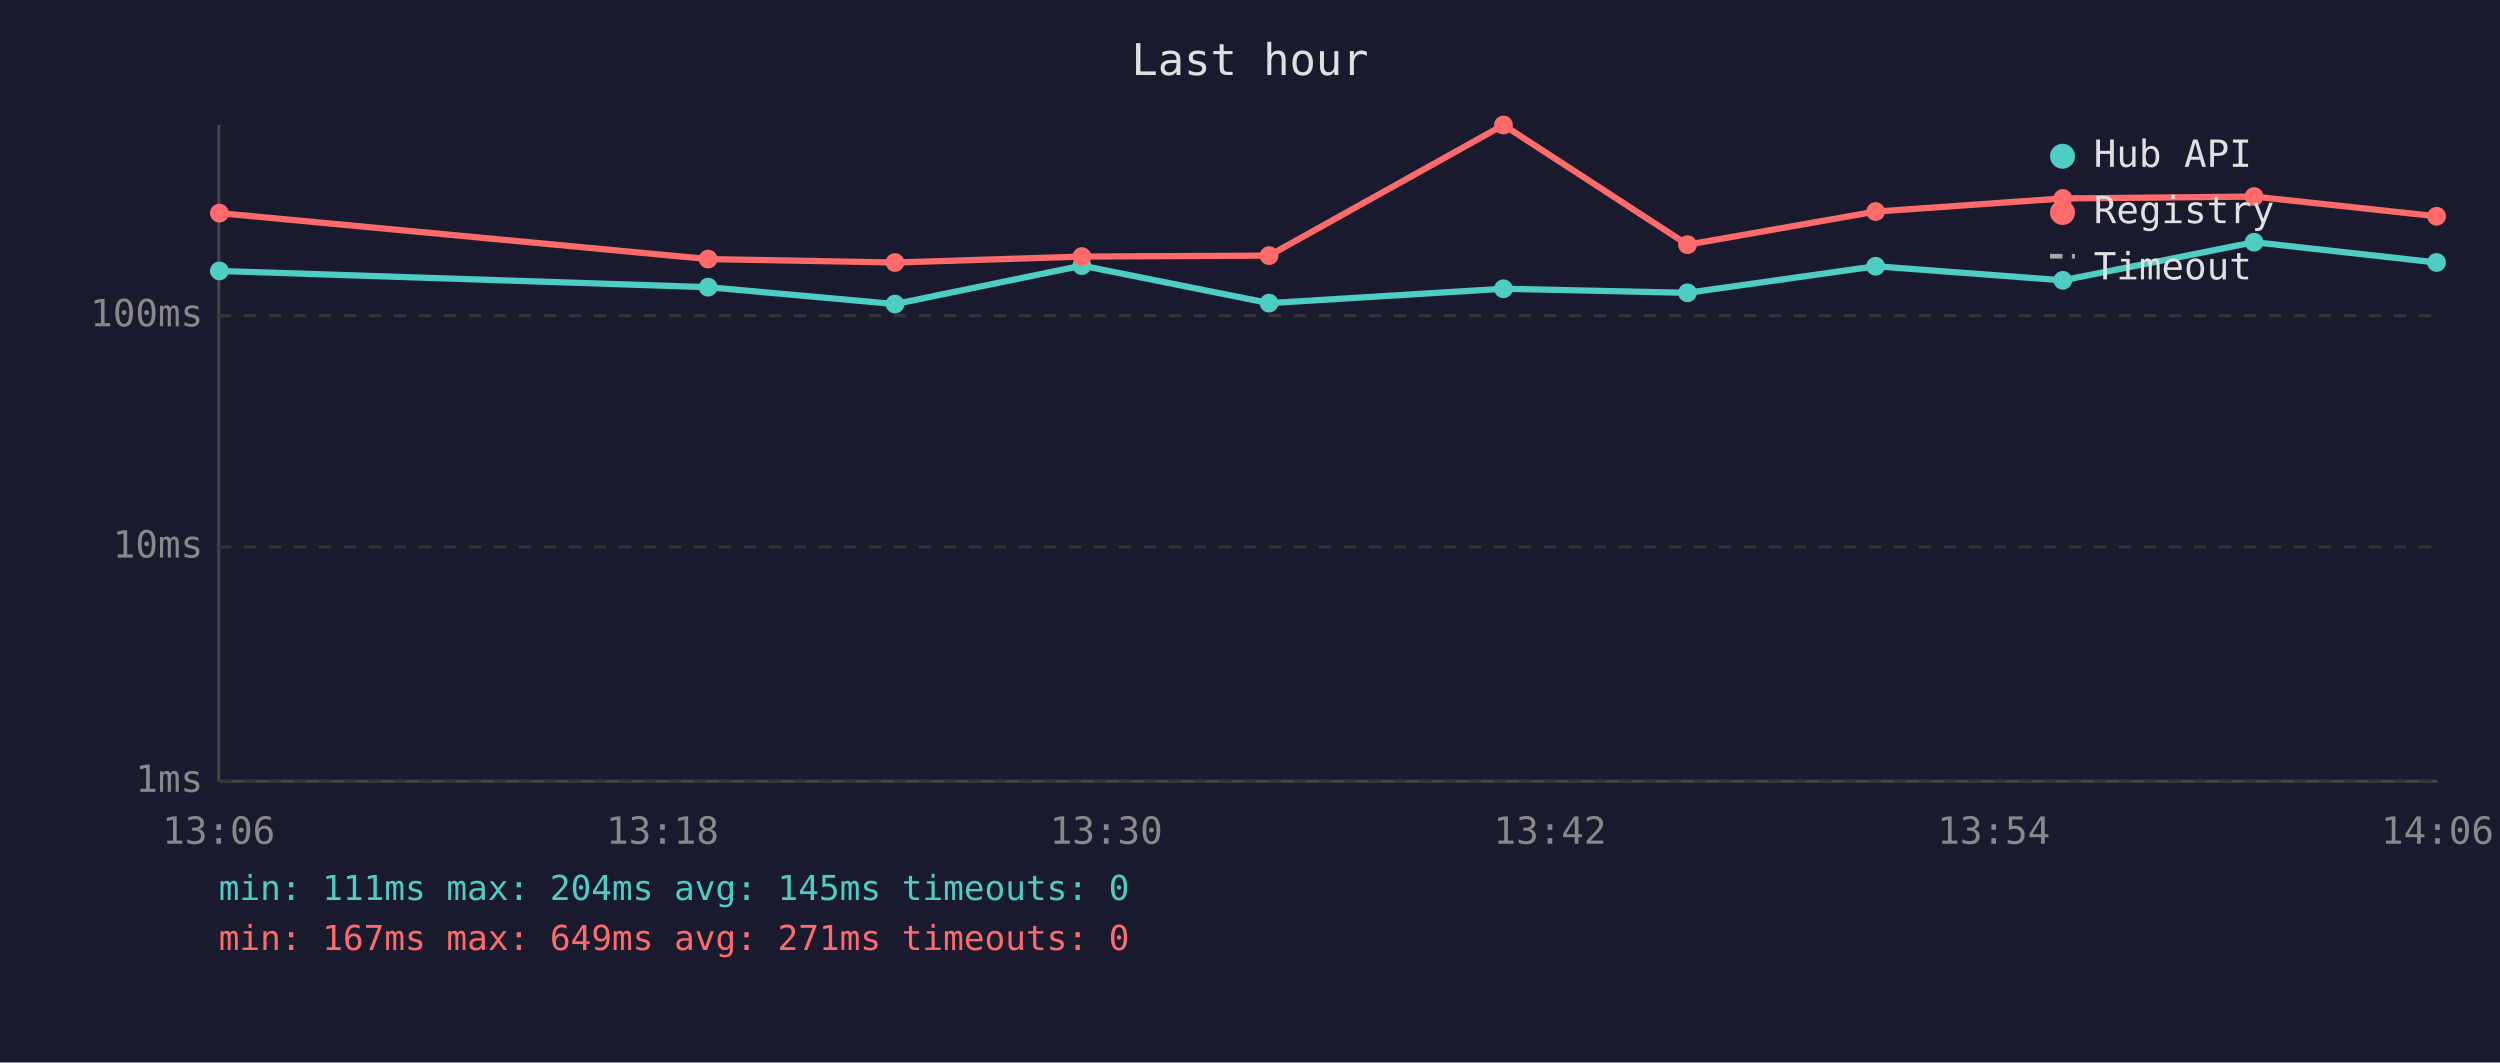
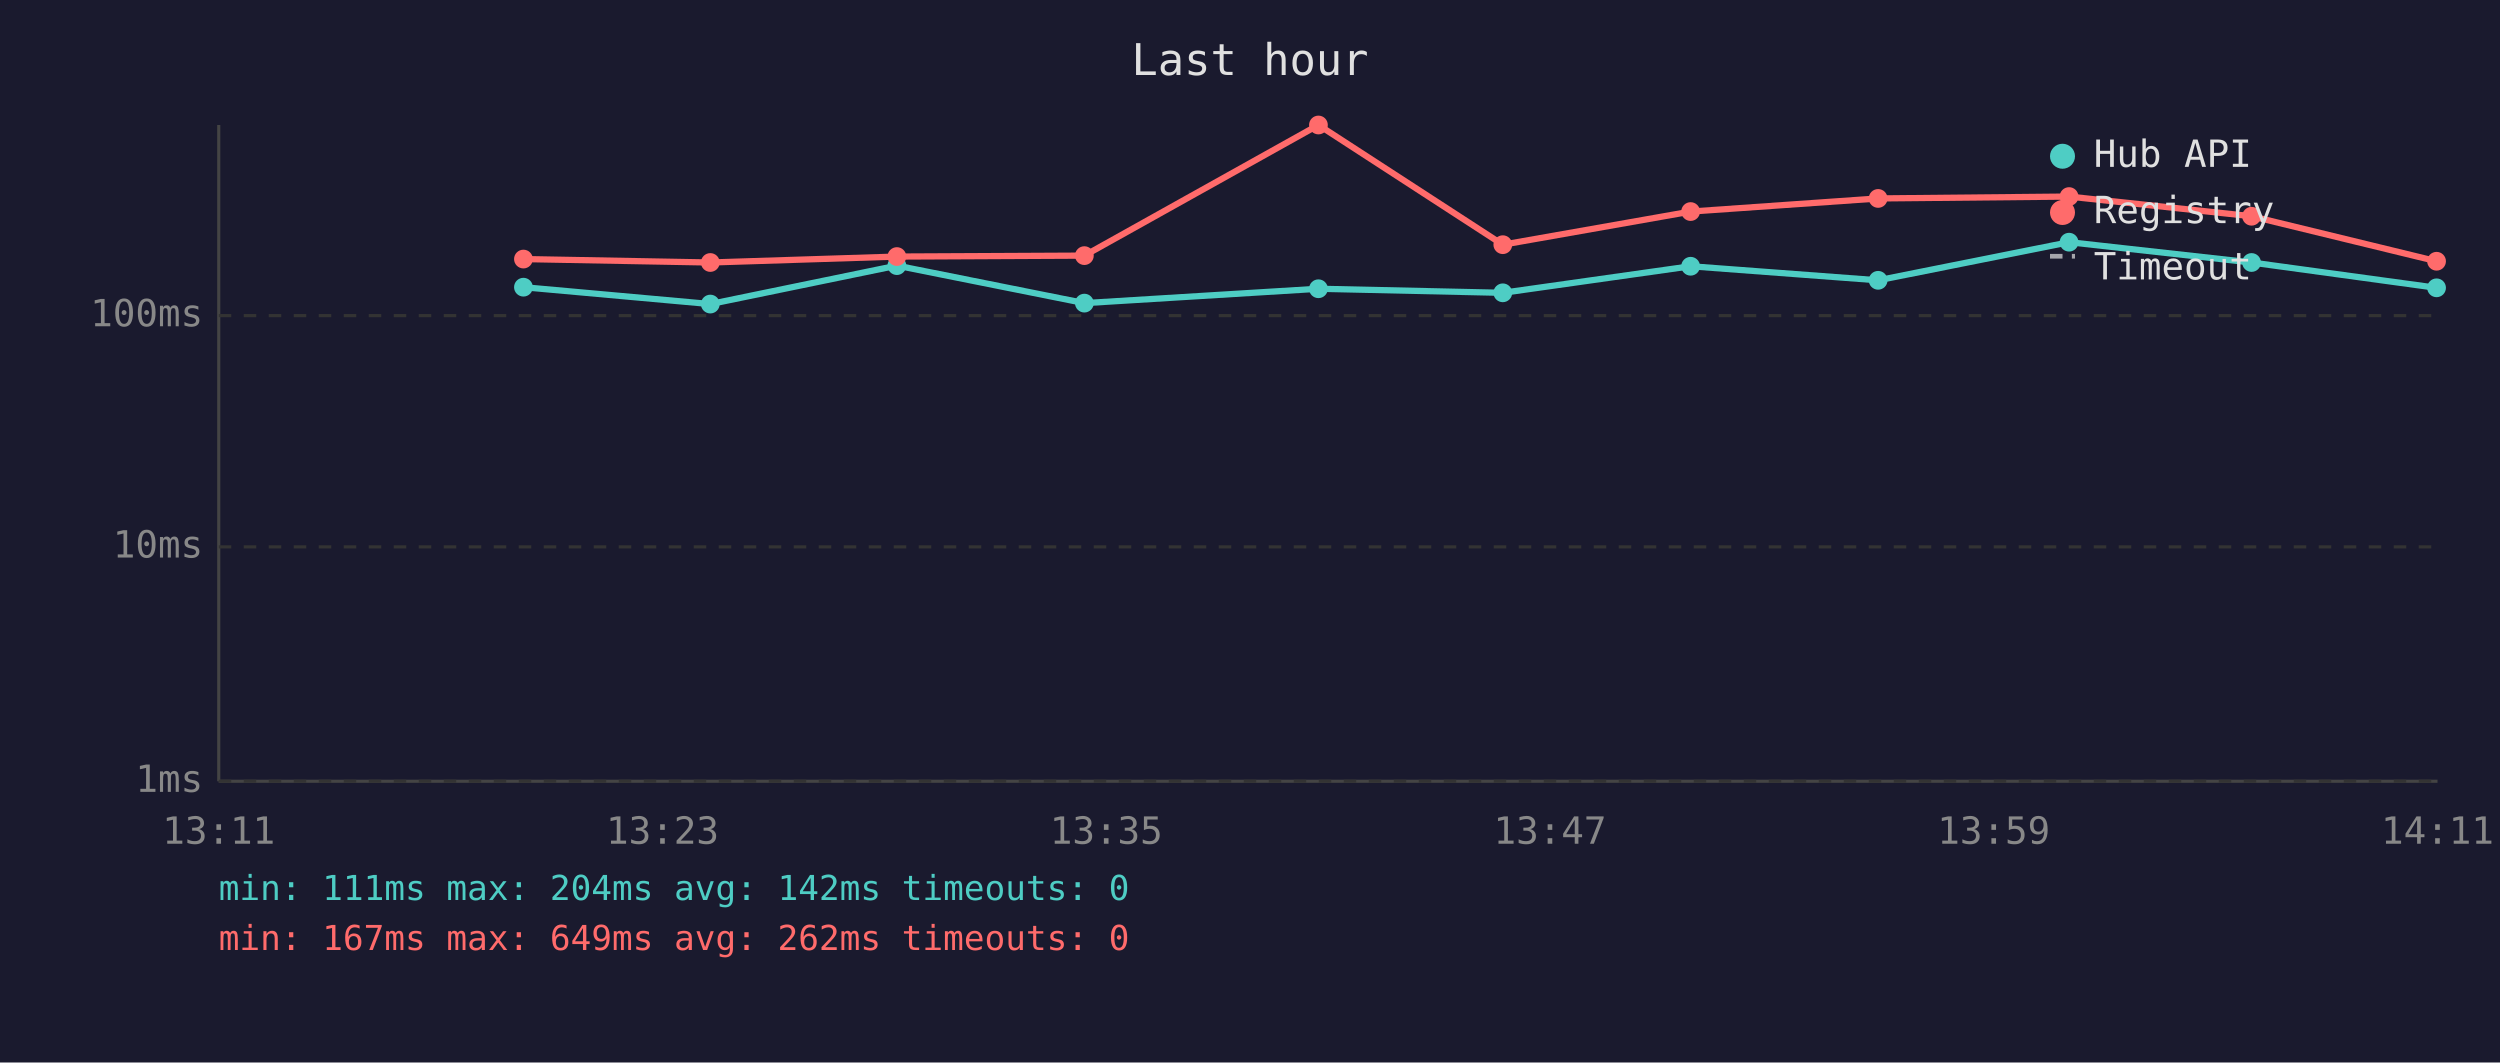
<svg xmlns="http://www.w3.org/2000/svg" viewBox="0 0 800 340" font-family="monospace" font-size="12">
  <rect width="800" height="340" fill="#1a1a2e" />
  <text x="400" y="24" fill="#e0e0e0" font-size="14" text-anchor="middle">Last hour</text>
  <line x1="70" y1="40" x2="70" y2="250" stroke="#444" stroke-width="1" />
  <line x1="70" y1="250" x2="780" y2="250" stroke="#444" stroke-width="1" />
  <line x1="70" y1="250" x2="780" y2="250" stroke="#333" stroke-width="1" stroke-dasharray="4" />
  <text x="65" y="250" fill="#888" text-anchor="end" dominant-baseline="middle">1ms</text>
  <line x1="70" y1="175" x2="780" y2="175" stroke="#333" stroke-width="1" stroke-dasharray="4" />
  <text x="65" y="175" fill="#888" text-anchor="end" dominant-baseline="middle">10ms</text>
  <line x1="70" y1="101" x2="780" y2="101" stroke="#333" stroke-width="1" stroke-dasharray="4" />
  <text x="65" y="101" fill="#888" text-anchor="end" dominant-baseline="middle">100ms</text>
-   <text x="70" y="270" fill="#888" text-anchor="middle">13:06</text>
-   <text x="212" y="270" fill="#888" text-anchor="middle">13:18</text>
-   <text x="354" y="270" fill="#888" text-anchor="middle">13:30</text>
-   <text x="496" y="270" fill="#888" text-anchor="middle">13:42</text>
-   <text x="638" y="270" fill="#888" text-anchor="middle">13:54</text>
-   <text x="780" y="270" fill="#888" text-anchor="middle">14:06</text>
-   <polyline points="70.2,86.7 226.6,91.9 286.4,97.3 346.2,85.0 406.1,97.0 481.1,92.4 540.0,93.7 600.2,85.2 660.1,89.7 721.3,77.5 779.7,84.0" fill="none" stroke="#4ecdc4" stroke-width="2" opacity="1" />
-   <circle cx="70.2" cy="86.7" r="3" fill="#4ecdc4" />
-   <circle cx="226.6" cy="91.9" r="3" fill="#4ecdc4" />
-   <circle cx="286.4" cy="97.3" r="3" fill="#4ecdc4" />
-   <circle cx="346.2" cy="85.0" r="3" fill="#4ecdc4" />
-   <circle cx="406.1" cy="97.0" r="3" fill="#4ecdc4" />
-   <circle cx="481.1" cy="92.4" r="3" fill="#4ecdc4" />
-   <circle cx="540.0" cy="93.7" r="3" fill="#4ecdc4" />
-   <circle cx="600.2" cy="85.2" r="3" fill="#4ecdc4" />
-   <circle cx="660.1" cy="89.7" r="3" fill="#4ecdc4" />
-   <circle cx="721.3" cy="77.5" r="3" fill="#4ecdc4" />
-   <circle cx="779.7" cy="84.0" r="3" fill="#4ecdc4" />
-   <polyline points="70.2,68.2 226.6,82.9 286.4,84.0 346.2,82.1 406.1,81.8 481.1,40.0 540.0,78.3 600.2,67.7 660.1,63.5 721.3,62.9 779.7,69.2" fill="none" stroke="#ff6b6b" stroke-width="2" opacity="1" />
-   <circle cx="70.2" cy="68.2" r="3" fill="#ff6b6b" />
-   <circle cx="226.6" cy="82.9" r="3" fill="#ff6b6b" />
-   <circle cx="286.4" cy="84.0" r="3" fill="#ff6b6b" />
-   <circle cx="346.2" cy="82.1" r="3" fill="#ff6b6b" />
-   <circle cx="406.1" cy="81.8" r="3" fill="#ff6b6b" />
-   <circle cx="481.1" cy="40.0" r="3" fill="#ff6b6b" />
-   <circle cx="540.0" cy="78.3" r="3" fill="#ff6b6b" />
-   <circle cx="600.2" cy="67.7" r="3" fill="#ff6b6b" />
-   <circle cx="660.1" cy="63.5" r="3" fill="#ff6b6b" />
-   <circle cx="721.3" cy="62.9" r="3" fill="#ff6b6b" />
-   <circle cx="779.7" cy="69.2" r="3" fill="#ff6b6b" />
+   <text x="70" y="270" fill="#888" text-anchor="middle">13:11</text>
+   <text x="212" y="270" fill="#888" text-anchor="middle">13:23</text>
+   <text x="354" y="270" fill="#888" text-anchor="middle">13:35</text>
+   <text x="496" y="270" fill="#888" text-anchor="middle">13:47</text>
+   <text x="638" y="270" fill="#888" text-anchor="middle">13:59</text>
+   <text x="780" y="270" fill="#888" text-anchor="middle">14:11</text>
+   <polyline points="167.5,91.9 227.3,97.3 287.0,85.0 347.0,97.0 421.9,92.4 480.9,93.7 541.0,85.2 601.0,89.7 662.1,77.5 720.5,84.0 779.7,92.1" fill="none" stroke="#4ecdc4" stroke-width="2" opacity="1" />
+   <circle cx="167.5" cy="91.9" r="3" fill="#4ecdc4" />
+   <circle cx="227.3" cy="97.3" r="3" fill="#4ecdc4" />
+   <circle cx="287.0" cy="85.0" r="3" fill="#4ecdc4" />
+   <circle cx="347.0" cy="97.0" r="3" fill="#4ecdc4" />
+   <circle cx="421.9" cy="92.4" r="3" fill="#4ecdc4" />
+   <circle cx="480.9" cy="93.7" r="3" fill="#4ecdc4" />
+   <circle cx="541.0" cy="85.2" r="3" fill="#4ecdc4" />
+   <circle cx="601.0" cy="89.7" r="3" fill="#4ecdc4" />
+   <circle cx="662.1" cy="77.5" r="3" fill="#4ecdc4" />
+   <circle cx="720.5" cy="84.0" r="3" fill="#4ecdc4" />
+   <circle cx="779.7" cy="92.1" r="3" fill="#4ecdc4" />
+   <polyline points="167.5,82.9 227.3,84.0 287.0,82.1 347.0,81.8 421.9,40.0 480.9,78.3 541.0,67.7 601.0,63.5 662.1,62.9 720.5,69.2 779.7,83.6" fill="none" stroke="#ff6b6b" stroke-width="2" opacity="1" />
+   <circle cx="167.5" cy="82.9" r="3" fill="#ff6b6b" />
+   <circle cx="227.3" cy="84.0" r="3" fill="#ff6b6b" />
+   <circle cx="287.0" cy="82.1" r="3" fill="#ff6b6b" />
+   <circle cx="347.0" cy="81.8" r="3" fill="#ff6b6b" />
+   <circle cx="421.9" cy="40.0" r="3" fill="#ff6b6b" />
+   <circle cx="480.9" cy="78.3" r="3" fill="#ff6b6b" />
+   <circle cx="541.0" cy="67.7" r="3" fill="#ff6b6b" />
+   <circle cx="601.0" cy="63.5" r="3" fill="#ff6b6b" />
+   <circle cx="662.1" cy="62.9" r="3" fill="#ff6b6b" />
+   <circle cx="720.5" cy="69.2" r="3" fill="#ff6b6b" />
+   <circle cx="779.7" cy="83.6" r="3" fill="#ff6b6b" />
  <circle cx="660" cy="50" r="4" fill="#4ecdc4" />
  <text x="670" y="50" fill="#e0e0e0" dominant-baseline="middle">Hub API</text>
  <circle cx="660" cy="68" r="4" fill="#ff6b6b" />
  <text x="670" y="68" fill="#e0e0e0" dominant-baseline="middle">Registry</text>
  <line x1="656" y1="82" x2="664" y2="82" stroke="#e0e0e0" stroke-width="1.5" stroke-dasharray="4,3" opacity="0.7" />
  <text x="670" y="86" fill="#e0e0e0" dominant-baseline="middle">Timeout</text>
-   <text x="70" y="288" fill="#4ecdc4" font-size="11">min: 111ms  max: 204ms  avg: 145ms  timeouts: 0</text>
-   <text x="70" y="304" fill="#ff6b6b" font-size="11">min: 167ms  max: 649ms  avg: 271ms  timeouts: 0</text>
+   <text x="70" y="288" fill="#4ecdc4" font-size="11">min: 111ms  max: 204ms  avg: 142ms  timeouts: 0</text>
+   <text x="70" y="304" fill="#ff6b6b" font-size="11">min: 167ms  max: 649ms  avg: 262ms  timeouts: 0</text>
</svg>
